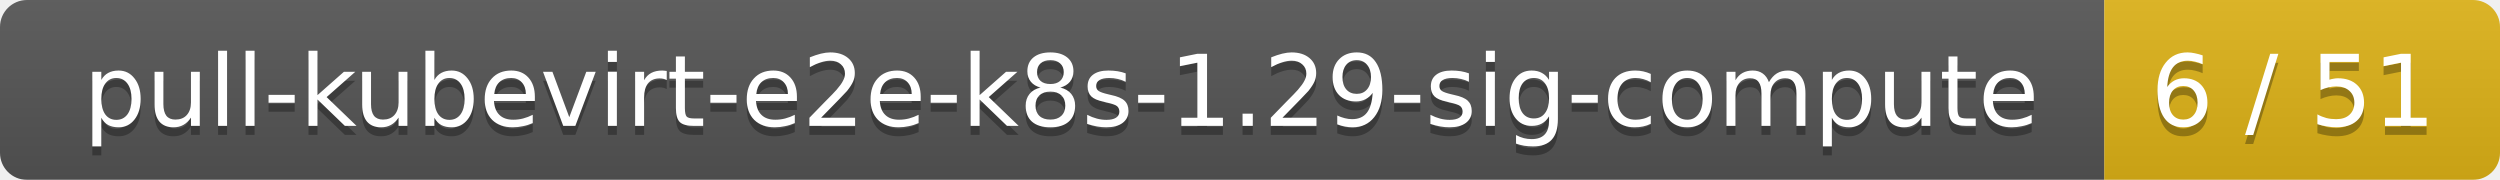
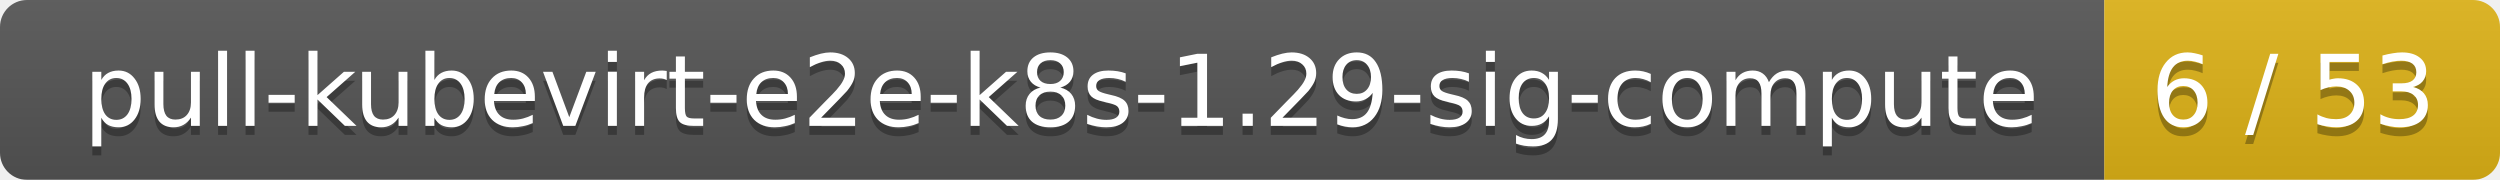
<svg xmlns="http://www.w3.org/2000/svg" width="278" height="20">
  <linearGradient id="smooth" x2="0" y2="100%">
    <stop offset="0" stop-color="#bbb" stop-opacity=".1" />
    <stop offset="1" stop-opacity=".1" />
  </linearGradient>
  <mask id="round">
    <rect width="278" height="20" rx="3" fill="#fff" />
  </mask>
  <g mask="url(#round)">
    <rect width="234" height="20" fill="#555" />
    <rect x="234" width="44" height="20" fill="#dfb317" />
    <rect width="278" height="20" fill="url(#smooth)" />
  </g>
  <g fill="#fff" text-anchor="middle" font-family="DejaVu Sans,Verdana,Geneva,sans-serif" font-size="11">
    <text x="118" y="15" fill="#010101" fill-opacity=".3">pull-kubevirt-e2e-k8s-1.29-sig-compute</text>
    <text x="118" y="14">pull-kubevirt-e2e-k8s-1.29-sig-compute</text>
-     <text x="255" y="15" fill="#010101" fill-opacity=".3">6 / 51</text>
-     <text x="255" y="14">6 / 51</text>
+     <text x="255" y="15" fill="#010101" fill-opacity=".3">6 / 53</text>
+     <text x="255" y="14">6 / 53</text>
  </g>
</svg>
